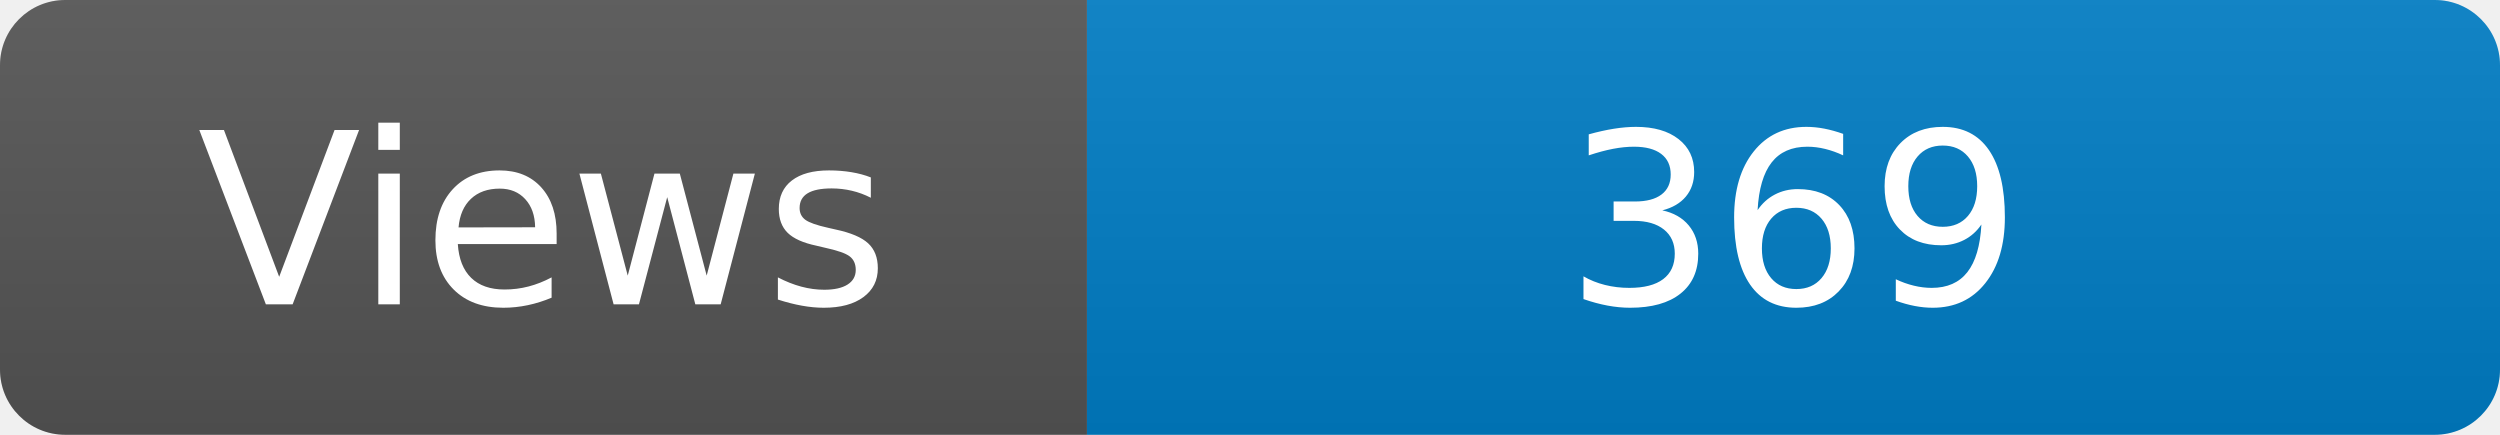
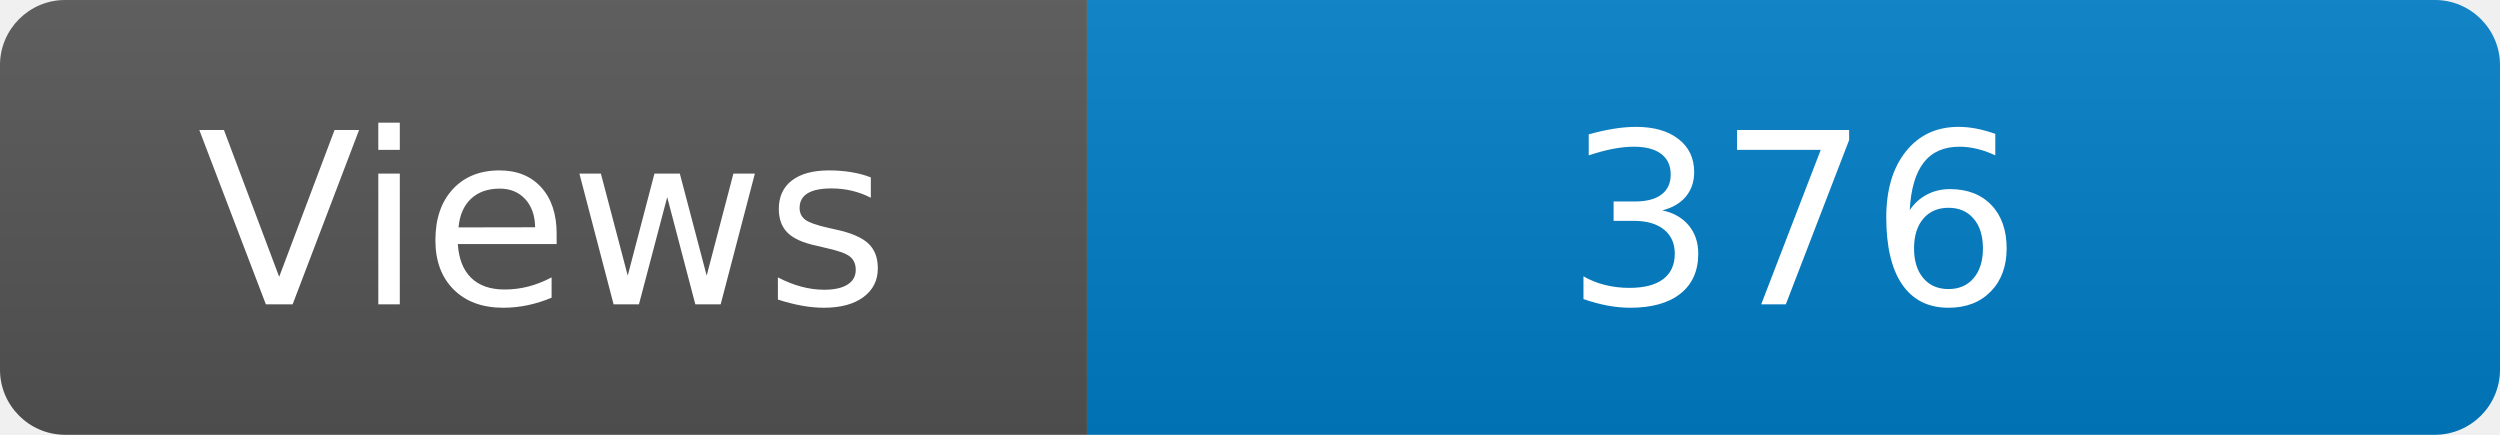
<svg xmlns="http://www.w3.org/2000/svg" width="115" height="20" role="img" aria-label="Maintained?: yes">
  <linearGradient id="s" x2="0" y2="100%">
    <stop offset="0" stop-color="#bbb" stop-opacity=".1" />
    <stop offset="1" stop-opacity=".1" />
  </linearGradient>
  <clipPath id="r">
    <rect width="115" height="20" rx="3" fill="#fff" />
  </clipPath>
  <g clip-path="url(#r)">
    <rect width="50" height="20" fill="#555" />
    <rect x="50" width="160" height="20" fill="#007ec6" />
    <rect width="115" height="20" fill="url(#s)" />
  </g>
  <g fill="#fff" text-anchor="middle" font-family="Verdana,Geneva,DejaVu Sans,sans-serif" font-size="110">
    <text x="250" y="140" transform="scale(.1)" fill="#fff">Views</text>
-     <text x="825" y="140" transform="scale(.1)" fill="#fff">369</text>
+     <text x="825" y="140" transform="scale(.1)" fill="#fff">376</text>
  </g>
</svg>
